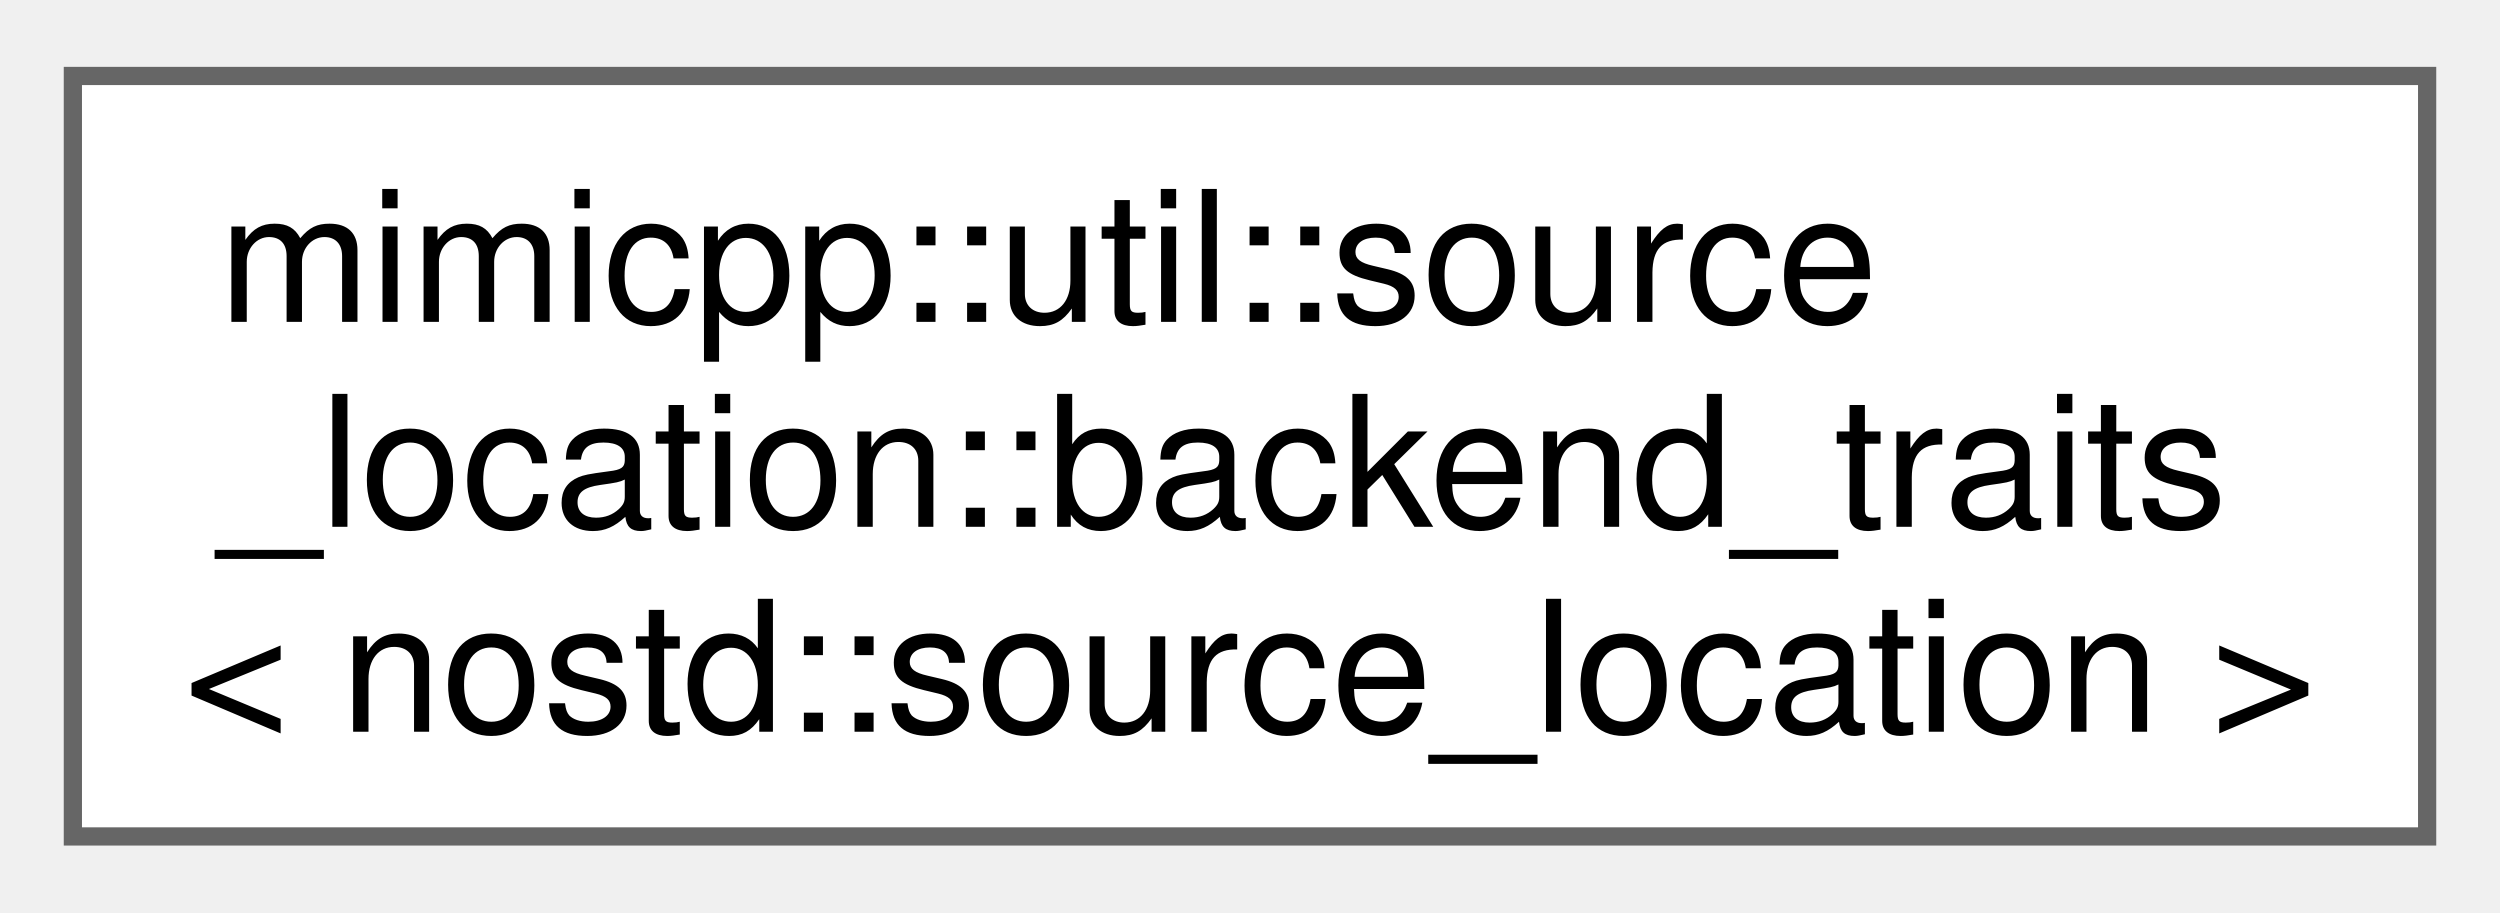
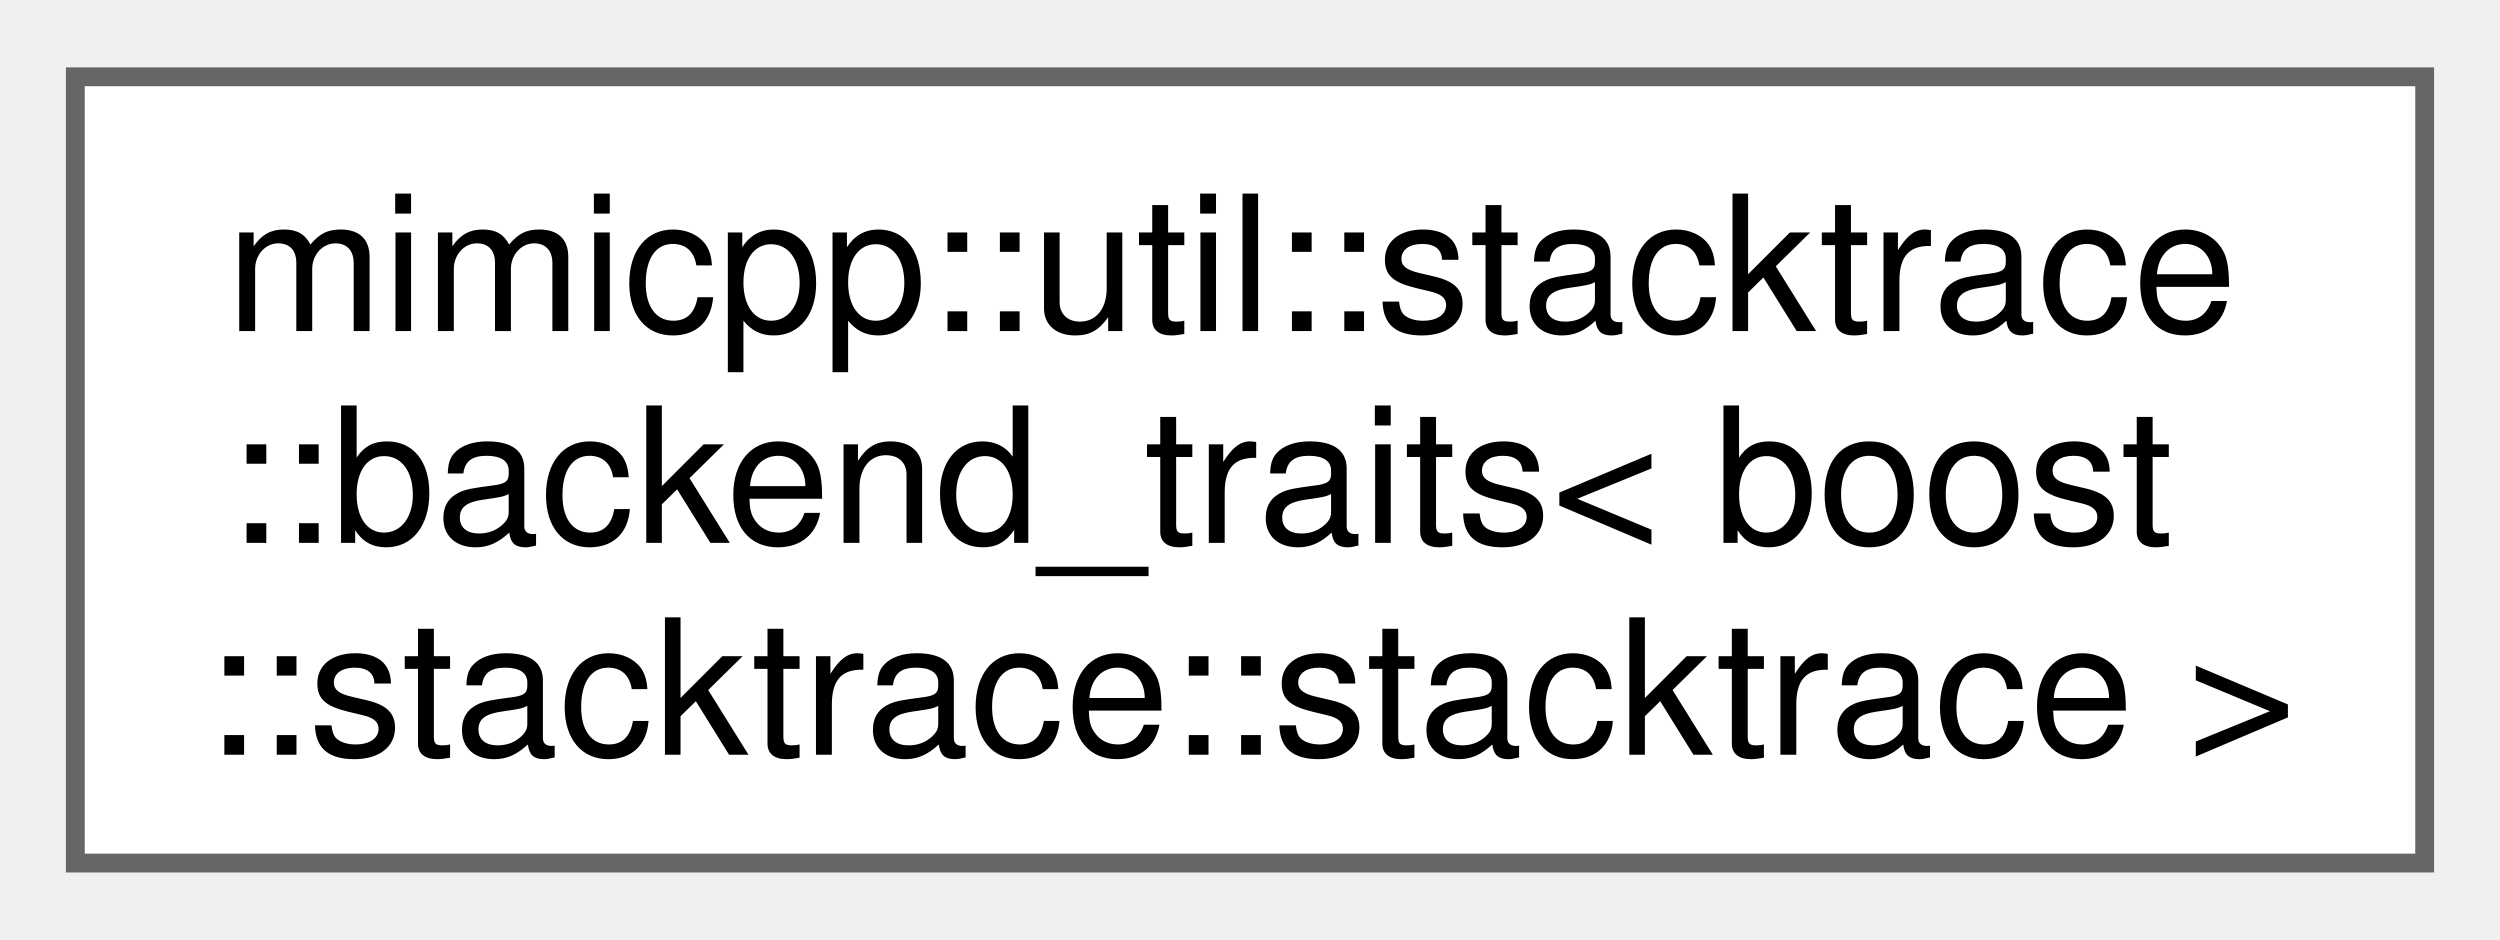
- <svg xmlns="http://www.w3.org/2000/svg" xmlns:xlink="http://www.w3.org/1999/xlink" width="137pt" height="50pt" viewBox="0.00 0.00 137.25 49.75">
+ <svg xmlns="http://www.w3.org/2000/svg" xmlns:xlink="http://www.w3.org/1999/xlink" width="133pt" height="50pt" viewBox="0.00 0.00 132.75 49.75">
  <g id="graph0" class="graph" transform="scale(1 1) rotate(0) translate(4 45.75)">
    <g id="Node000000" class="node">
      <g id="a_Node000000">
-         <a xlink:href="df/d21/structmimicpp_1_1util_1_1source__location_1_1backend__traits_3_01nostd_1_1source__location_01_4.html" target="_top" xlink:title=" ">
-           <polygon fill="white" stroke="#666666" points="129.25,-41.75 0,-41.75 0,0 129.25,0 129.25,-41.75" />
-           <text text-anchor="start" x="8" y="-28.25" font-family="Helvetica,sans-Serif" font-size="10.00">mimicpp::util::source</text>
-           <text text-anchor="start" x="8" y="-17" font-family="Helvetica,sans-Serif" font-size="10.00">_location::backend_traits</text>
-           <text text-anchor="middle" x="64.62" y="-5.75" font-family="Helvetica,sans-Serif" font-size="10.00">&lt; nostd::source_location &gt;</text>
+         <a xlink:href="da/d39/structmimicpp_1_1util_1_1stacktrace_1_1backend__traits_3_01boost_1_1stacktrace_1_1stacktrace_01_4.html" target="_top" xlink:title=" ">
+           <polygon fill="white" stroke="#666666" points="124.75,-41.75 0,-41.75 0,0 124.75,0 124.75,-41.75" />
+           <text text-anchor="start" x="8" y="-28.25" font-family="Helvetica,sans-Serif" font-size="10.00">mimicpp::util::stacktrace</text>
+           <text text-anchor="start" x="8" y="-17" font-family="Helvetica,sans-Serif" font-size="10.00">::backend_traits&lt; boost</text>
+           <text text-anchor="middle" x="62.38" y="-5.75" font-family="Helvetica,sans-Serif" font-size="10.00">::stacktrace::stacktrace &gt;</text>
        </a>
      </g>
    </g>
  </g>
</svg>
